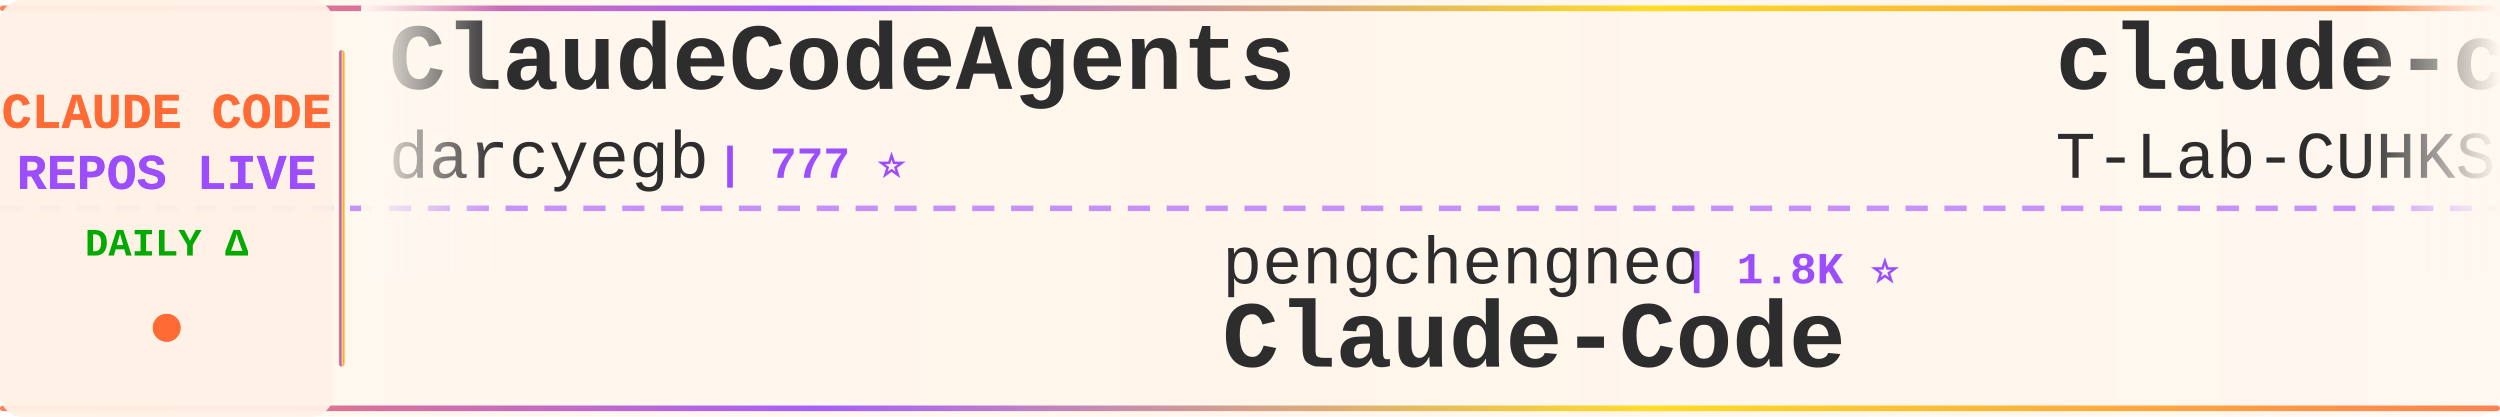
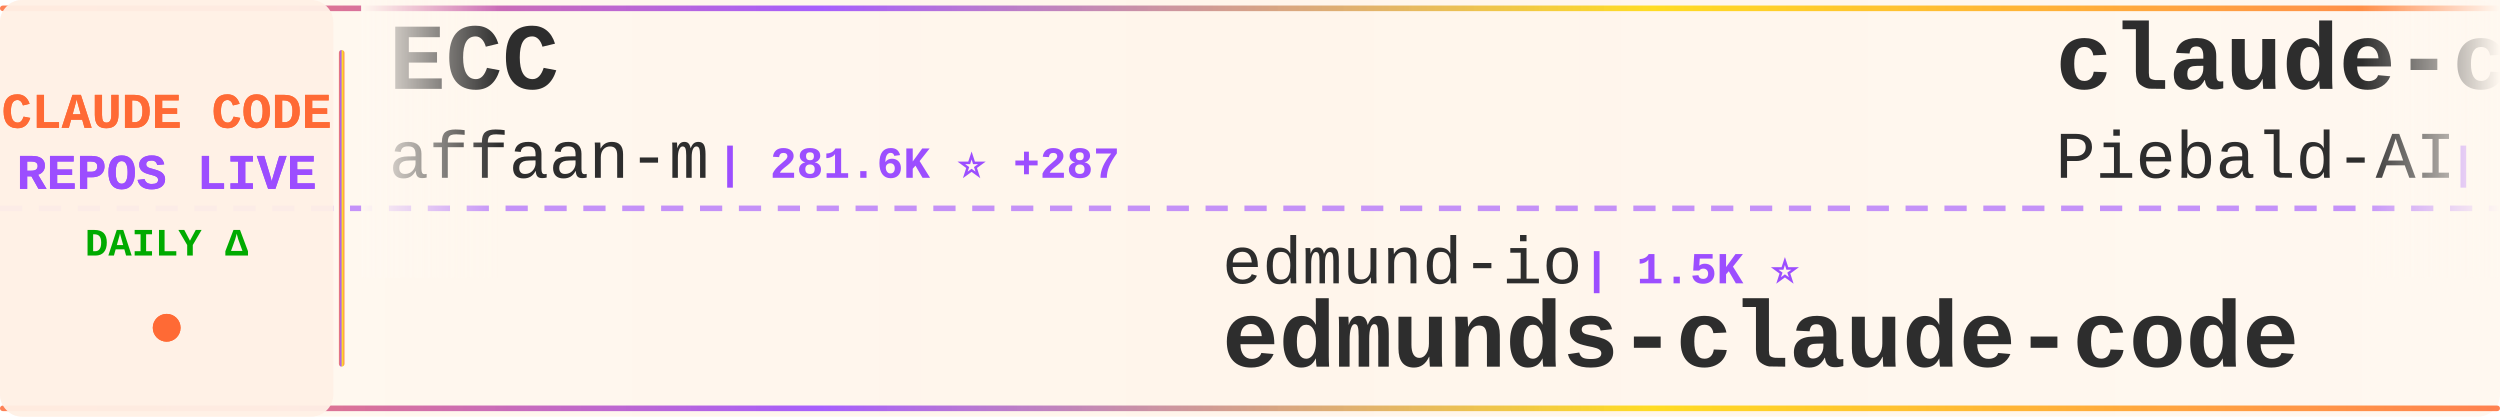
<svg xmlns="http://www.w3.org/2000/svg" width="900" height="150">
  <defs>
    <linearGradient id="tickerBg" x1="0%" y1="0%" x2="100%" y2="0%">
      <stop offset="0%" style="stop-color:#fff8f0;stop-opacity:0.98" />
      <stop offset="50%" style="stop-color:#fff5eb;stop-opacity:1" />
      <stop offset="100%" style="stop-color:#fff8f0;stop-opacity:0.98" />
    </linearGradient>
    <linearGradient id="borderGrad" x1="0%" y1="0%" x2="100%" y2="0%">
      <stop offset="0%" style="stop-color:#FF6B35;stop-opacity:0.85">
        <animate attributeName="stop-opacity" values="0.85;1;0.85" dur="2s" repeatCount="indefinite" />
      </stop>
      <stop offset="33%" style="stop-color:#9C4EFF;stop-opacity:0.9">
        <animate attributeName="stop-opacity" values="0.9;1;0.9" dur="2.2s" repeatCount="indefinite" />
      </stop>
      <stop offset="66%" style="stop-color:#FFD700;stop-opacity:0.85">
        <animate attributeName="stop-opacity" values="0.85;1;0.85" dur="1.8s" repeatCount="indefinite" />
      </stop>
      <stop offset="100%" style="stop-color:#FF6B35;stop-opacity:0.85">
        <animate attributeName="stop-opacity" values="0.85;1;0.85" dur="2s" repeatCount="indefinite" />
      </stop>
    </linearGradient>
    <filter id="textGlow">
      <feGaussianBlur stdDeviation="0.15" result="coloredBlur" />
      <feMerge>
        <feMergeNode in="coloredBlur" />
        <feMergeNode in="SourceGraphic" />
      </feMerge>
    </filter>
    <filter id="metricGlow">
      <feGaussianBlur stdDeviation="0.2" result="coloredBlur" />
      <feMerge>
        <feMergeNode in="coloredBlur" />
        <feMergeNode in="SourceGraphic" />
      </feMerge>
    </filter>
    <linearGradient id="leftFade" x1="0%" y1="0%" x2="100%" y2="0%">
      <stop offset="0%" style="stop-color:#fff8f0;stop-opacity:1" />
      <stop offset="100%" style="stop-color:#fff8f0;stop-opacity:0" />
    </linearGradient>
    <linearGradient id="rightFade" x1="0%" y1="0%" x2="100%" y2="0%">
      <stop offset="0%" style="stop-color:#fff8f0;stop-opacity:0" />
      <stop offset="100%" style="stop-color:#fff8f0;stop-opacity:1" />
    </linearGradient>
  </defs>
  <rect width="900" height="150" fill="url(#tickerBg)" rx="8" />
  <rect x="0" y="2" width="900" height="2" fill="url(#borderGrad)" rx="1" />
  <rect x="0" y="146" width="900" height="2" fill="url(#borderGrad)" rx="1" />
  <line x1="0" y1="75" x2="900" y2="75" stroke="#9C4EFF" stroke-width="2" stroke-dasharray="8 6" opacity="0.6" />
  <rect x="0" y="0" width="120" height="150" fill="#fff0e6" opacity="0.95" rx="8" />
  <text x="60" y="46" font-family="'Courier New', monospace" font-size="18" font-weight="bold" fill="#FF6B35" text-anchor="middle" filter="url(#textGlow)">
    CLAUDE CODE
  </text>
  <text x="60" y="68" font-family="'Courier New', monospace" font-size="18" font-weight="bold" fill="#9C4EFF" text-anchor="middle" filter="url(#textGlow)">
    REPOS LIVE
  </text>
  <text x="60" y="92" font-family="'Courier New', monospace" font-size="14" font-weight="bold" fill="#00aa00" text-anchor="middle">
    DAILY Δ
  </text>
  <circle cx="60" cy="118" r="5" fill="#FF6B35" filter="url(#metricGlow)">
    <animate attributeName="r" values="4;6;4" dur="1.5s" repeatCount="indefinite" />
    <animate attributeName="opacity" values="0.6;1;0.6" dur="1.5s" repeatCount="indefinite" />
  </circle>
  <rect x="122" y="18" width="2" height="114" fill="url(#borderGrad)" rx="1" />
  <clipPath id="tickerClip">
    <rect x="130" y="0" width="770" height="150" />
  </clipPath>
  <g clip-path="url(#tickerClip)">
    <g id="tickerItems">
      <animateTransform attributeName="transform" attributeType="XML" type="translate" from="0 0" to="-3000 0" dur="54s" repeatCount="indefinite" />
      <g transform="translate(0, 0)">
-         <text x="140" y="32" font-family="'Courier New', monospace" font-size="34" font-weight="bold" fill="#2d2d2d">ClaudeCodeAgents</text>
-         <text x="140" y="64" font-family="'Courier New', monospace" font-size="24" font-weight="normal" fill="#2d2d2d" opacity="1.0">darcyegb</text>
-         <text x="258" y="64" font-family="'Courier New', monospace" font-size="16" font-weight="bold" fill="#9C4EFF"> | 777 ⭐</text>
+         <text x="140" y="32" font-family="'Courier New', monospace" font-size="34" font-weight="bold" fill="#2d2d2d">ECC</text>
+         <text x="140" y="64" font-family="'Courier New', monospace" font-size="24" font-weight="normal" fill="#2d2d2d" opacity="1.0">affaan-m</text>
+         <text x="258" y="64" font-family="'Courier New', monospace" font-size="16" font-weight="bold" fill="#9C4EFF"> | 281.6K ⭐ +287</text>
      </g>
      <g transform="translate(300, 0)">
-         <text x="140" y="102" font-family="'Courier New', monospace" font-size="24" font-weight="normal" fill="#2d2d2d" opacity="1.0">pengchengneo</text>
-         <text x="306" y="102" font-family="'Courier New', monospace" font-size="16" font-weight="bold" fill="#9C4EFF"> | 1.8K ⭐</text>
-         <text x="140" y="132" font-family="'Courier New', monospace" font-size="34" font-weight="bold" fill="#2d2d2d">Claude-Code</text>
+         <text x="140" y="102" font-family="'Courier New', monospace" font-size="24" font-weight="normal" fill="#2d2d2d" opacity="1.0">edmund-io</text>
+         <text x="270" y="102" font-family="'Courier New', monospace" font-size="16" font-weight="bold" fill="#9C4EFF"> | 1.5K ⭐</text>
+         <text x="140" y="132" font-family="'Courier New', monospace" font-size="34" font-weight="bold" fill="#2d2d2d">edmunds-claude-code</text>
      </g>
      <g transform="translate(600, 0)">
-         <text x="140" y="32" font-family="'Courier New', monospace" font-size="34" font-weight="bold" fill="#2d2d2d">claude-code</text>
-         <text x="140" y="64" font-family="'Courier New', monospace" font-size="24" font-weight="normal" fill="#2d2d2d" opacity="1.0">T-Lab-CUHKSZ</text>
-         <text x="306" y="64" font-family="'Courier New', monospace" font-size="16" font-weight="bold" fill="#9C4EFF"> | 329 ⭐</text>
+         <text x="140" y="32" font-family="'Courier New', monospace" font-size="34" font-weight="bold" fill="#2d2d2d">claude-code-system-promp...</text>
+         <text x="140" y="64" font-family="'Courier New', monospace" font-size="24" font-weight="normal" fill="#2d2d2d" opacity="1.0">Piebald-AI</text>
+         <text x="282" y="64" font-family="'Courier New', monospace" font-size="16" font-weight="bold" fill="#9C4EFF"> | 12.9K ⭐ +2</text>
      </g>
      <g transform="translate(900, 0)">
-         <text x="140" y="102" font-family="'Courier New', monospace" font-size="24" font-weight="normal" fill="#2d2d2d" opacity="1.0">sugyan</text>
-         <text x="234" y="102" font-family="'Courier New', monospace" font-size="16" font-weight="bold" fill="#9C4EFF"> | 1.1K ⭐</text>
-         <text x="140" y="132" font-family="'Courier New', monospace" font-size="34" font-weight="bold" fill="#2d2d2d">claude-code-webui</text>
+         <text x="140" y="102" font-family="'Courier New', monospace" font-size="24" font-weight="normal" fill="#2d2d2d" opacity="1.0">T-Lab-CUHKSZ</text>
+         <text x="306" y="102" font-family="'Courier New', monospace" font-size="16" font-weight="bold" fill="#9C4EFF"> | 329 ⭐</text>
+         <text x="140" y="132" font-family="'Courier New', monospace" font-size="34" font-weight="bold" fill="#2d2d2d">claude-code</text>
      </g>
      <g transform="translate(1200, 0)">
-         <text x="140" y="32" font-family="'Courier New', monospace" font-size="34" font-weight="bold" fill="#2d2d2d">awesome-claude-code-plug...</text>
-         <text x="140" y="64" font-family="'Courier New', monospace" font-size="24" font-weight="normal" fill="#2d2d2d" opacity="1.0">ccplugins</text>
-         <text x="270" y="64" font-family="'Courier New', monospace" font-size="16" font-weight="bold" fill="#9C4EFF"> | 974 ⭐</text>
+         <text x="140" y="32" font-family="'Courier New', monospace" font-size="34" font-weight="bold" fill="#2d2d2d">claude-code-tudou</text>
+         <text x="140" y="64" font-family="'Courier New', monospace" font-size="24" font-weight="normal" fill="#2d2d2d" opacity="1.0">AICoderTudou</text>
+         <text x="306" y="64" font-family="'Courier New', monospace" font-size="16" font-weight="bold" fill="#9C4EFF"> | 493 ⭐</text>
      </g>
      <g transform="translate(1500, 0)">
+         <text x="140" y="102" font-family="'Courier New', monospace" font-size="24" font-weight="normal" fill="#2d2d2d" opacity="1.0">Yeachan-Heo</text>
+         <text x="294" y="102" font-family="'Courier New', monospace" font-size="16" font-weight="bold" fill="#9C4EFF"> | 40.0K ⭐ +10</text>
+         <text x="140" y="132" font-family="'Courier New', monospace" font-size="34" font-weight="bold" fill="#2d2d2d">oh-my-claudecode</text>
+       </g>
+       <g transform="translate(1800, 0)">
+         <text x="140" y="32" font-family="'Courier New', monospace" font-size="34" font-weight="bold" fill="#2d2d2d">ralph-claude-code</text>
+         <text x="140" y="64" font-family="'Courier New', monospace" font-size="24" font-weight="normal" fill="#2d2d2d" opacity="1.0">frankbria</text>
+         <text x="270" y="64" font-family="'Courier New', monospace" font-size="16" font-weight="bold" fill="#9C4EFF"> | 9.7K ⭐</text>
+       </g>
+       <g transform="translate(2100, 0)">
        <text x="140" y="102" font-family="'Courier New', monospace" font-size="24" font-weight="normal" fill="#2d2d2d" opacity="1.0">fuergaosi233</text>
-         <text x="306" y="102" font-family="'Courier New', monospace" font-size="16" font-weight="bold" fill="#9C4EFF"> | 2.8K ⭐</text>
+         <text x="306" y="102" font-family="'Courier New', monospace" font-size="16" font-weight="bold" fill="#9C4EFF"> | 2.8K ⭐ -1</text>
        <text x="140" y="132" font-family="'Courier New', monospace" font-size="34" font-weight="bold" fill="#2d2d2d">claude-code-proxy</text>
      </g>
-       <g transform="translate(1800, 0)">
-         <text x="140" y="32" font-family="'Courier New', monospace" font-size="34" font-weight="bold" fill="#2d2d2d">claude-code-base-action</text>
-         <text x="140" y="64" font-family="'Courier New', monospace" font-size="24" font-weight="normal" fill="#2d2d2d" opacity="1.0">anthropics</text>
-         <text x="282" y="64" font-family="'Courier New', monospace" font-size="16" font-weight="bold" fill="#9C4EFF"> | 1.0K ⭐</text>
-       </g>
-       <g transform="translate(2100, 0)">
-         <text x="140" y="102" font-family="'Courier New', monospace" font-size="24" font-weight="normal" fill="#2d2d2d" opacity="1.0">VILA-Lab</text>
-         <text x="258" y="102" font-family="'Courier New', monospace" font-size="16" font-weight="bold" fill="#9C4EFF"> | 2.2K ⭐</text>
-         <text x="140" y="132" font-family="'Courier New', monospace" font-size="34" font-weight="bold" fill="#2d2d2d">Dive-into-Claude-Code</text>
-       </g>
      <g transform="translate(2400, 0)">
-         <text x="140" y="32" font-family="'Courier New', monospace" font-size="34" font-weight="bold" fill="#2d2d2d">claude-code-video-toolki...</text>
-         <text x="140" y="64" font-family="'Courier New', monospace" font-size="24" font-weight="normal" fill="#2d2d2d" opacity="1.0">digitalsamba</text>
-         <text x="306" y="64" font-family="'Courier New', monospace" font-size="16" font-weight="bold" fill="#9C4EFF"> | 2.3K ⭐ +1</text>
+         <text x="140" y="32" font-family="'Courier New', monospace" font-size="34" font-weight="bold" fill="#2d2d2d">claude-code-infrastructu...</text>
+         <text x="140" y="64" font-family="'Courier New', monospace" font-size="24" font-weight="normal" fill="#2d2d2d" opacity="1.0">diet103</text>
+         <text x="246" y="64" font-family="'Courier New', monospace" font-size="16" font-weight="bold" fill="#9C4EFF"> | 10.0K ⭐</text>
      </g>
      <g transform="translate(2700, 0)">
-         <text x="140" y="102" font-family="'Courier New', monospace" font-size="24" font-weight="normal" fill="#2d2d2d" opacity="1.0">LING71671</text>
-         <text x="270" y="102" font-family="'Courier New', monospace" font-size="16" font-weight="bold" fill="#9C4EFF"> | 968 ⭐</text>
-         <text x="140" y="132" font-family="'Courier New', monospace" font-size="34" font-weight="bold" fill="#2d2d2d">Open-ClaudeCode</text>
+         <text x="140" y="102" font-family="'Courier New', monospace" font-size="24" font-weight="normal" fill="#2d2d2d" opacity="1.0">ChrisWiles</text>
+         <text x="282" y="102" font-family="'Courier New', monospace" font-size="16" font-weight="bold" fill="#9C4EFF"> | 6.1K ⭐ +1</text>
+         <text x="140" y="132" font-family="'Courier New', monospace" font-size="34" font-weight="bold" fill="#2d2d2d">claude-code-showcase</text>
      </g>
      <g transform="translate(3000, 0)">
-         <text x="140" y="32" font-family="'Courier New', monospace" font-size="34" font-weight="bold" fill="#2d2d2d">ClaudeCodeAgents</text>
-         <text x="140" y="64" font-family="'Courier New', monospace" font-size="24" font-weight="normal" fill="#2d2d2d" opacity="1.0">darcyegb</text>
-         <text x="258" y="64" font-family="'Courier New', monospace" font-size="16" font-weight="bold" fill="#9C4EFF"> | 777 ⭐</text>
+         <text x="140" y="32" font-family="'Courier New', monospace" font-size="34" font-weight="bold" fill="#2d2d2d">ECC</text>
+         <text x="140" y="64" font-family="'Courier New', monospace" font-size="24" font-weight="normal" fill="#2d2d2d" opacity="1.0">affaan-m</text>
+         <text x="258" y="64" font-family="'Courier New', monospace" font-size="16" font-weight="bold" fill="#9C4EFF"> | 281.6K ⭐ +287</text>
      </g>
      <g transform="translate(3300, 0)">
-         <text x="140" y="102" font-family="'Courier New', monospace" font-size="24" font-weight="normal" fill="#2d2d2d" opacity="1.0">pengchengneo</text>
-         <text x="306" y="102" font-family="'Courier New', monospace" font-size="16" font-weight="bold" fill="#9C4EFF"> | 1.8K ⭐</text>
-         <text x="140" y="132" font-family="'Courier New', monospace" font-size="34" font-weight="bold" fill="#2d2d2d">Claude-Code</text>
+         <text x="140" y="102" font-family="'Courier New', monospace" font-size="24" font-weight="normal" fill="#2d2d2d" opacity="1.0">edmund-io</text>
+         <text x="270" y="102" font-family="'Courier New', monospace" font-size="16" font-weight="bold" fill="#9C4EFF"> | 1.5K ⭐</text>
+         <text x="140" y="132" font-family="'Courier New', monospace" font-size="34" font-weight="bold" fill="#2d2d2d">edmunds-claude-code</text>
      </g>
      <g transform="translate(3600, 0)">
-         <text x="140" y="32" font-family="'Courier New', monospace" font-size="34" font-weight="bold" fill="#2d2d2d">claude-code</text>
-         <text x="140" y="64" font-family="'Courier New', monospace" font-size="24" font-weight="normal" fill="#2d2d2d" opacity="1.0">T-Lab-CUHKSZ</text>
-         <text x="306" y="64" font-family="'Courier New', monospace" font-size="16" font-weight="bold" fill="#9C4EFF"> | 329 ⭐</text>
+         <text x="140" y="32" font-family="'Courier New', monospace" font-size="34" font-weight="bold" fill="#2d2d2d">claude-code-system-promp...</text>
+         <text x="140" y="64" font-family="'Courier New', monospace" font-size="24" font-weight="normal" fill="#2d2d2d" opacity="1.0">Piebald-AI</text>
+         <text x="282" y="64" font-family="'Courier New', monospace" font-size="16" font-weight="bold" fill="#9C4EFF"> | 12.9K ⭐ +2</text>
      </g>
      <g transform="translate(3900, 0)">
-         <text x="140" y="102" font-family="'Courier New', monospace" font-size="24" font-weight="normal" fill="#2d2d2d" opacity="1.0">sugyan</text>
-         <text x="234" y="102" font-family="'Courier New', monospace" font-size="16" font-weight="bold" fill="#9C4EFF"> | 1.1K ⭐</text>
-         <text x="140" y="132" font-family="'Courier New', monospace" font-size="34" font-weight="bold" fill="#2d2d2d">claude-code-webui</text>
+         <text x="140" y="102" font-family="'Courier New', monospace" font-size="24" font-weight="normal" fill="#2d2d2d" opacity="1.0">T-Lab-CUHKSZ</text>
+         <text x="306" y="102" font-family="'Courier New', monospace" font-size="16" font-weight="bold" fill="#9C4EFF"> | 329 ⭐</text>
+         <text x="140" y="132" font-family="'Courier New', monospace" font-size="34" font-weight="bold" fill="#2d2d2d">claude-code</text>
      </g>
    </g>
  </g>
  <rect x="130" y="0" width="50" height="100" fill="url(#leftFade)" />
  <rect x="850" y="0" width="50" height="100" fill="url(#rightFade)" />
</svg>
